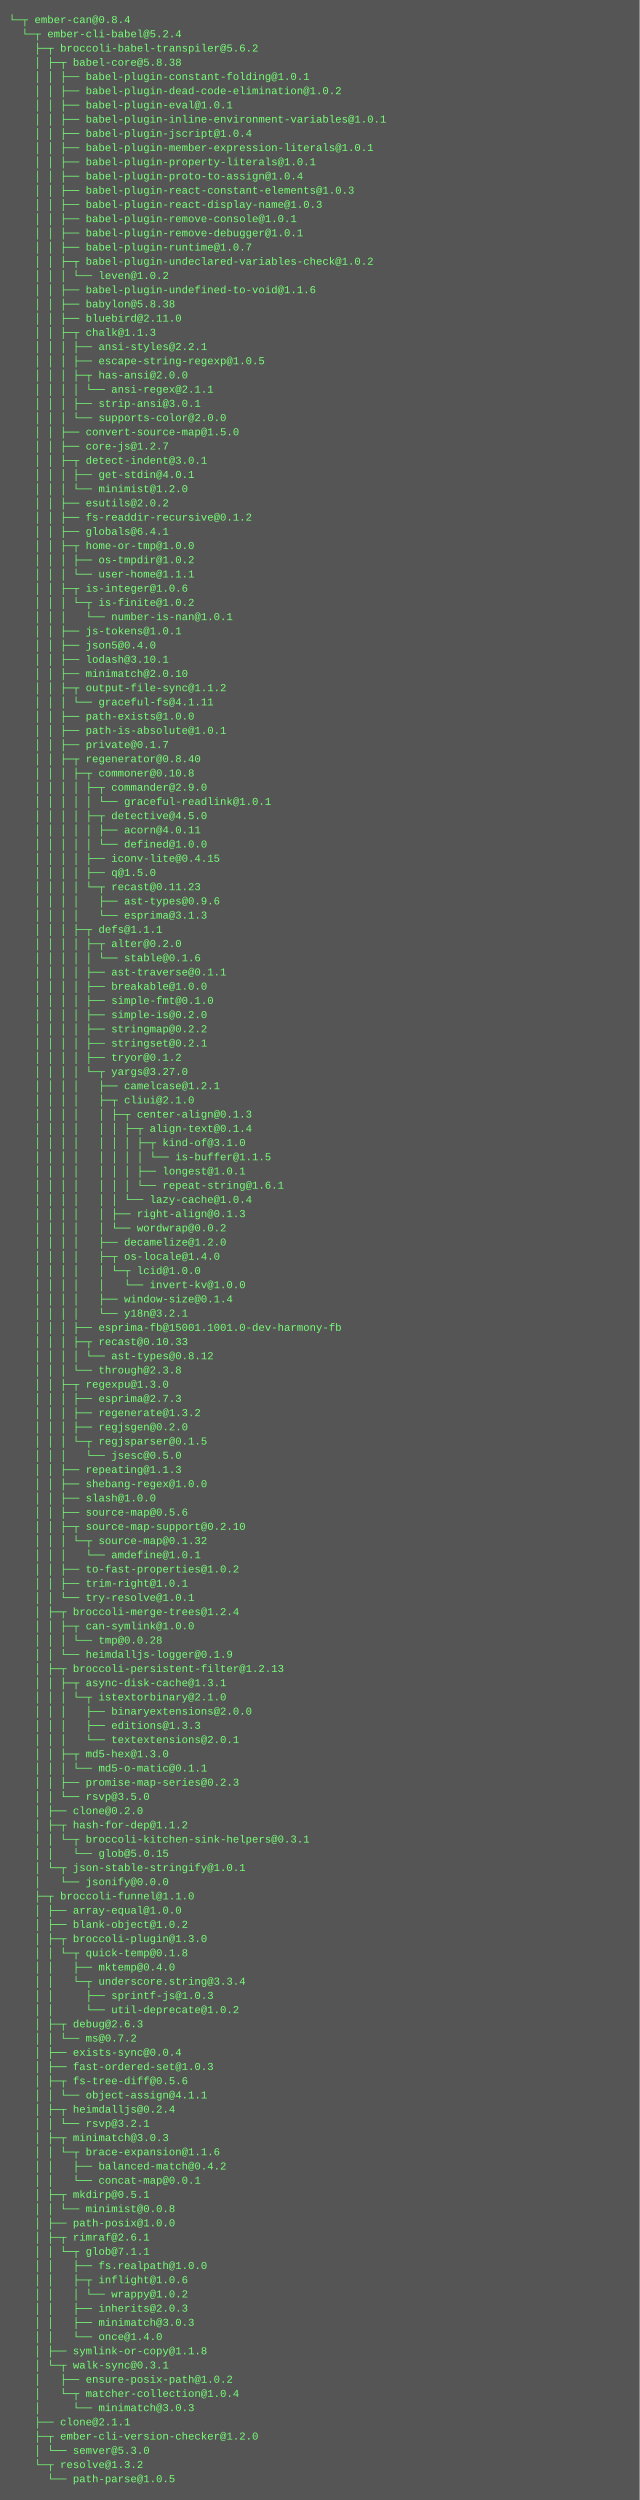
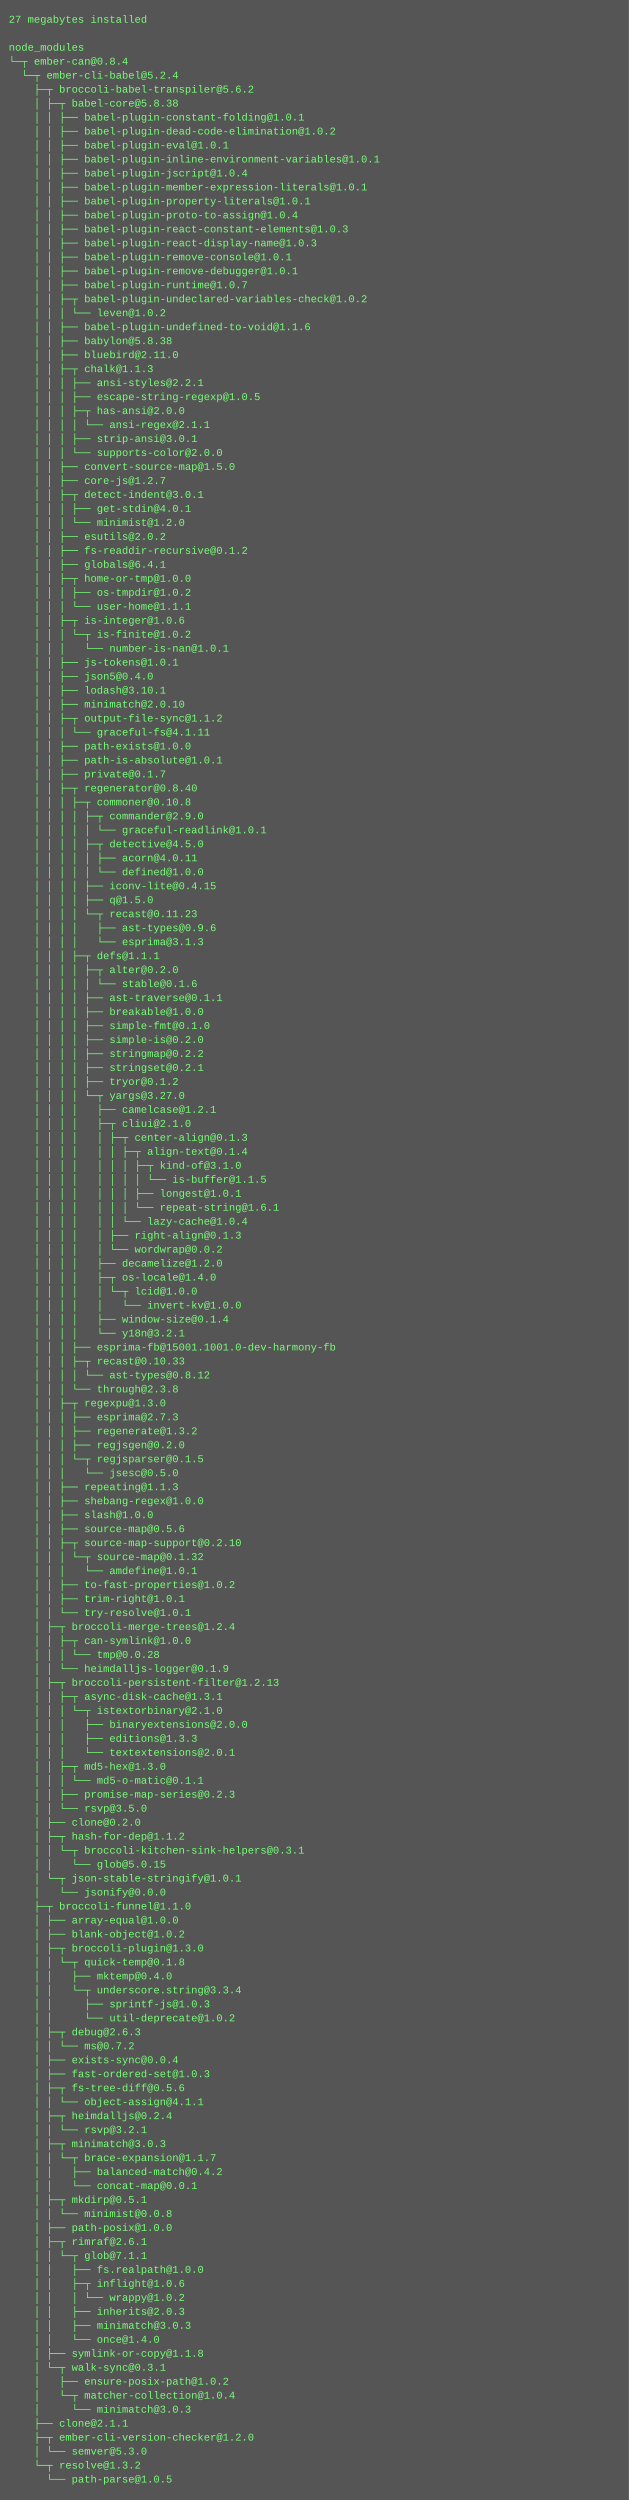
- <svg xmlns="http://www.w3.org/2000/svg" height="2814" width="720">
-   <rect height="2814" fill="#555" width="720" />
+ <svg xmlns="http://www.w3.org/2000/svg" height="2862" width="720">
+   <rect height="2862" fill="#555" width="720" />
  <text fill="#7f7" font-family="Courier New" font-size="12" xml:space="preserve">
-     <tspan x="10" y="26">└─┬ ember-can@0.8.4 </tspan>
-     <tspan x="10" y="42">  └─┬ ember-cli-babel@5.2.4 </tspan>
-     <tspan x="10" y="58">    ├─┬ broccoli-babel-transpiler@5.6.2 </tspan>
-     <tspan x="10" y="74">    │ ├─┬ babel-core@5.8.38 </tspan>
-     <tspan x="10" y="90">    │ │ ├── babel-plugin-constant-folding@1.0.1 </tspan>
-     <tspan x="10" y="106">    │ │ ├── babel-plugin-dead-code-elimination@1.0.2 </tspan>
-     <tspan x="10" y="122">    │ │ ├── babel-plugin-eval@1.0.1 </tspan>
-     <tspan x="10" y="138">    │ │ ├── babel-plugin-inline-environment-variables@1.0.1 </tspan>
-     <tspan x="10" y="154">    │ │ ├── babel-plugin-jscript@1.0.4 </tspan>
-     <tspan x="10" y="170">    │ │ ├── babel-plugin-member-expression-literals@1.0.1 </tspan>
-     <tspan x="10" y="186">    │ │ ├── babel-plugin-property-literals@1.0.1 </tspan>
-     <tspan x="10" y="202">    │ │ ├── babel-plugin-proto-to-assign@1.0.4 </tspan>
-     <tspan x="10" y="218">    │ │ ├── babel-plugin-react-constant-elements@1.0.3 </tspan>
-     <tspan x="10" y="234">    │ │ ├── babel-plugin-react-display-name@1.0.3 </tspan>
-     <tspan x="10" y="250">    │ │ ├── babel-plugin-remove-console@1.0.1 </tspan>
-     <tspan x="10" y="266">    │ │ ├── babel-plugin-remove-debugger@1.0.1 </tspan>
-     <tspan x="10" y="282">    │ │ ├── babel-plugin-runtime@1.0.7 </tspan>
-     <tspan x="10" y="298">    │ │ ├─┬ babel-plugin-undeclared-variables-check@1.0.2 </tspan>
-     <tspan x="10" y="314">    │ │ │ └── leven@1.0.2 </tspan>
-     <tspan x="10" y="330">    │ │ ├── babel-plugin-undefined-to-void@1.1.6 </tspan>
-     <tspan x="10" y="346">    │ │ ├── babylon@5.8.38 </tspan>
-     <tspan x="10" y="362">    │ │ ├── bluebird@2.11.0 </tspan>
-     <tspan x="10" y="378">    │ │ ├─┬ chalk@1.1.3 </tspan>
-     <tspan x="10" y="394">    │ │ │ ├── ansi-styles@2.2.1 </tspan>
-     <tspan x="10" y="410">    │ │ │ ├── escape-string-regexp@1.0.5 </tspan>
-     <tspan x="10" y="426">    │ │ │ ├─┬ has-ansi@2.0.0 </tspan>
-     <tspan x="10" y="442">    │ │ │ │ └── ansi-regex@2.1.1 </tspan>
-     <tspan x="10" y="458">    │ │ │ ├── strip-ansi@3.0.1 </tspan>
-     <tspan x="10" y="474">    │ │ │ └── supports-color@2.0.0 </tspan>
-     <tspan x="10" y="490">    │ │ ├── convert-source-map@1.5.0 </tspan>
-     <tspan x="10" y="506">    │ │ ├── core-js@1.2.7 </tspan>
-     <tspan x="10" y="522">    │ │ ├─┬ detect-indent@3.0.1 </tspan>
-     <tspan x="10" y="538">    │ │ │ ├── get-stdin@4.0.1 </tspan>
-     <tspan x="10" y="554">    │ │ │ └── minimist@1.2.0 </tspan>
-     <tspan x="10" y="570">    │ │ ├── esutils@2.0.2 </tspan>
-     <tspan x="10" y="586">    │ │ ├── fs-readdir-recursive@0.1.2 </tspan>
-     <tspan x="10" y="602">    │ │ ├── globals@6.4.1 </tspan>
-     <tspan x="10" y="618">    │ │ ├─┬ home-or-tmp@1.0.0 </tspan>
-     <tspan x="10" y="634">    │ │ │ ├── os-tmpdir@1.0.2 </tspan>
-     <tspan x="10" y="650">    │ │ │ └── user-home@1.1.1 </tspan>
-     <tspan x="10" y="666">    │ │ ├─┬ is-integer@1.0.6 </tspan>
-     <tspan x="10" y="682">    │ │ │ └─┬ is-finite@1.0.2 </tspan>
-     <tspan x="10" y="698">    │ │ │   └── number-is-nan@1.0.1 </tspan>
-     <tspan x="10" y="714">    │ │ ├── js-tokens@1.0.1 </tspan>
-     <tspan x="10" y="730">    │ │ ├── json5@0.4.0 </tspan>
-     <tspan x="10" y="746">    │ │ ├── lodash@3.10.1 </tspan>
-     <tspan x="10" y="762">    │ │ ├── minimatch@2.0.10 </tspan>
-     <tspan x="10" y="778">    │ │ ├─┬ output-file-sync@1.1.2 </tspan>
-     <tspan x="10" y="794">    │ │ │ └── graceful-fs@4.1.11 </tspan>
-     <tspan x="10" y="810">    │ │ ├── path-exists@1.0.0 </tspan>
-     <tspan x="10" y="826">    │ │ ├── path-is-absolute@1.0.1 </tspan>
-     <tspan x="10" y="842">    │ │ ├── private@0.1.7 </tspan>
-     <tspan x="10" y="858">    │ │ ├─┬ regenerator@0.8.40 </tspan>
-     <tspan x="10" y="874">    │ │ │ ├─┬ commoner@0.10.8 </tspan>
-     <tspan x="10" y="890">    │ │ │ │ ├─┬ commander@2.9.0 </tspan>
-     <tspan x="10" y="906">    │ │ │ │ │ └── graceful-readlink@1.0.1 </tspan>
-     <tspan x="10" y="922">    │ │ │ │ ├─┬ detective@4.5.0 </tspan>
-     <tspan x="10" y="938">    │ │ │ │ │ ├── acorn@4.0.11 </tspan>
-     <tspan x="10" y="954">    │ │ │ │ │ └── defined@1.0.0 </tspan>
-     <tspan x="10" y="970">    │ │ │ │ ├── iconv-lite@0.4.15 </tspan>
-     <tspan x="10" y="986">    │ │ │ │ ├── q@1.5.0 </tspan>
-     <tspan x="10" y="1002">    │ │ │ │ └─┬ recast@0.11.23 </tspan>
-     <tspan x="10" y="1018">    │ │ │ │   ├── ast-types@0.9.6 </tspan>
-     <tspan x="10" y="1034">    │ │ │ │   └── esprima@3.1.3 </tspan>
-     <tspan x="10" y="1050">    │ │ │ ├─┬ defs@1.1.1 </tspan>
-     <tspan x="10" y="1066">    │ │ │ │ ├─┬ alter@0.2.0 </tspan>
-     <tspan x="10" y="1082">    │ │ │ │ │ └── stable@0.1.6 </tspan>
-     <tspan x="10" y="1098">    │ │ │ │ ├── ast-traverse@0.1.1 </tspan>
-     <tspan x="10" y="1114">    │ │ │ │ ├── breakable@1.0.0 </tspan>
-     <tspan x="10" y="1130">    │ │ │ │ ├── simple-fmt@0.1.0 </tspan>
-     <tspan x="10" y="1146">    │ │ │ │ ├── simple-is@0.2.0 </tspan>
-     <tspan x="10" y="1162">    │ │ │ │ ├── stringmap@0.2.2 </tspan>
-     <tspan x="10" y="1178">    │ │ │ │ ├── stringset@0.2.1 </tspan>
-     <tspan x="10" y="1194">    │ │ │ │ ├── tryor@0.1.2 </tspan>
-     <tspan x="10" y="1210">    │ │ │ │ └─┬ yargs@3.27.0 </tspan>
-     <tspan x="10" y="1226">    │ │ │ │   ├── camelcase@1.2.1 </tspan>
-     <tspan x="10" y="1242">    │ │ │ │   ├─┬ cliui@2.1.0 </tspan>
-     <tspan x="10" y="1258">    │ │ │ │   │ ├─┬ center-align@0.1.3 </tspan>
-     <tspan x="10" y="1274">    │ │ │ │   │ │ ├─┬ align-text@0.1.4 </tspan>
-     <tspan x="10" y="1290">    │ │ │ │   │ │ │ ├─┬ kind-of@3.1.0 </tspan>
-     <tspan x="10" y="1306">    │ │ │ │   │ │ │ │ └── is-buffer@1.1.5 </tspan>
-     <tspan x="10" y="1322">    │ │ │ │   │ │ │ ├── longest@1.0.1 </tspan>
-     <tspan x="10" y="1338">    │ │ │ │   │ │ │ └── repeat-string@1.6.1 </tspan>
-     <tspan x="10" y="1354">    │ │ │ │   │ │ └── lazy-cache@1.0.4 </tspan>
-     <tspan x="10" y="1370">    │ │ │ │   │ ├── right-align@0.1.3 </tspan>
-     <tspan x="10" y="1386">    │ │ │ │   │ └── wordwrap@0.0.2 </tspan>
-     <tspan x="10" y="1402">    │ │ │ │   ├── decamelize@1.2.0 </tspan>
-     <tspan x="10" y="1418">    │ │ │ │   ├─┬ os-locale@1.4.0 </tspan>
-     <tspan x="10" y="1434">    │ │ │ │   │ └─┬ lcid@1.0.0 </tspan>
-     <tspan x="10" y="1450">    │ │ │ │   │   └── invert-kv@1.0.0 </tspan>
-     <tspan x="10" y="1466">    │ │ │ │   ├── window-size@0.1.4 </tspan>
-     <tspan x="10" y="1482">    │ │ │ │   └── y18n@3.2.1 </tspan>
-     <tspan x="10" y="1498">    │ │ │ ├── esprima-fb@15001.1001.0-dev-harmony-fb </tspan>
-     <tspan x="10" y="1514">    │ │ │ ├─┬ recast@0.10.33 </tspan>
-     <tspan x="10" y="1530">    │ │ │ │ └── ast-types@0.8.12 </tspan>
-     <tspan x="10" y="1546">    │ │ │ └── through@2.3.8 </tspan>
-     <tspan x="10" y="1562">    │ │ ├─┬ regexpu@1.3.0 </tspan>
-     <tspan x="10" y="1578">    │ │ │ ├── esprima@2.7.3 </tspan>
-     <tspan x="10" y="1594">    │ │ │ ├── regenerate@1.3.2 </tspan>
-     <tspan x="10" y="1610">    │ │ │ ├── regjsgen@0.2.0 </tspan>
-     <tspan x="10" y="1626">    │ │ │ └─┬ regjsparser@0.1.5 </tspan>
-     <tspan x="10" y="1642">    │ │ │   └── jsesc@0.5.0 </tspan>
-     <tspan x="10" y="1658">    │ │ ├── repeating@1.1.3 </tspan>
-     <tspan x="10" y="1674">    │ │ ├── shebang-regex@1.0.0 </tspan>
-     <tspan x="10" y="1690">    │ │ ├── slash@1.0.0 </tspan>
-     <tspan x="10" y="1706">    │ │ ├── source-map@0.5.6 </tspan>
-     <tspan x="10" y="1722">    │ │ ├─┬ source-map-support@0.2.10 </tspan>
-     <tspan x="10" y="1738">    │ │ │ └─┬ source-map@0.1.32 </tspan>
-     <tspan x="10" y="1754">    │ │ │   └── amdefine@1.0.1 </tspan>
-     <tspan x="10" y="1770">    │ │ ├── to-fast-properties@1.0.2 </tspan>
-     <tspan x="10" y="1786">    │ │ ├── trim-right@1.0.1 </tspan>
-     <tspan x="10" y="1802">    │ │ └── try-resolve@1.0.1 </tspan>
-     <tspan x="10" y="1818">    │ ├─┬ broccoli-merge-trees@1.2.4 </tspan>
-     <tspan x="10" y="1834">    │ │ ├─┬ can-symlink@1.0.0 </tspan>
-     <tspan x="10" y="1850">    │ │ │ └── tmp@0.0.28 </tspan>
-     <tspan x="10" y="1866">    │ │ └── heimdalljs-logger@0.1.9 </tspan>
-     <tspan x="10" y="1882">    │ ├─┬ broccoli-persistent-filter@1.2.13 </tspan>
-     <tspan x="10" y="1898">    │ │ ├─┬ async-disk-cache@1.3.1 </tspan>
-     <tspan x="10" y="1914">    │ │ │ └─┬ istextorbinary@2.1.0 </tspan>
-     <tspan x="10" y="1930">    │ │ │   ├── binaryextensions@2.0.0 </tspan>
-     <tspan x="10" y="1946">    │ │ │   ├── editions@1.3.3 </tspan>
-     <tspan x="10" y="1962">    │ │ │   └── textextensions@2.0.1 </tspan>
-     <tspan x="10" y="1978">    │ │ ├─┬ md5-hex@1.3.0 </tspan>
-     <tspan x="10" y="1994">    │ │ │ └── md5-o-matic@0.1.1 </tspan>
-     <tspan x="10" y="2010">    │ │ ├── promise-map-series@0.2.3 </tspan>
-     <tspan x="10" y="2026">    │ │ └── rsvp@3.5.0 </tspan>
-     <tspan x="10" y="2042">    │ ├── clone@0.2.0 </tspan>
-     <tspan x="10" y="2058">    │ ├─┬ hash-for-dep@1.1.2 </tspan>
-     <tspan x="10" y="2074">    │ │ └─┬ broccoli-kitchen-sink-helpers@0.3.1 </tspan>
-     <tspan x="10" y="2090">    │ │   └── glob@5.0.15 </tspan>
-     <tspan x="10" y="2106">    │ └─┬ json-stable-stringify@1.0.1 </tspan>
-     <tspan x="10" y="2122">    │   └── jsonify@0.0.0 </tspan>
-     <tspan x="10" y="2138">    ├─┬ broccoli-funnel@1.1.0 </tspan>
-     <tspan x="10" y="2154">    │ ├── array-equal@1.0.0 </tspan>
-     <tspan x="10" y="2170">    │ ├── blank-object@1.0.2 </tspan>
-     <tspan x="10" y="2186">    │ ├─┬ broccoli-plugin@1.3.0 </tspan>
-     <tspan x="10" y="2202">    │ │ └─┬ quick-temp@0.1.8 </tspan>
-     <tspan x="10" y="2218">    │ │   ├── mktemp@0.4.0 </tspan>
-     <tspan x="10" y="2234">    │ │   └─┬ underscore.string@3.3.4 </tspan>
-     <tspan x="10" y="2250">    │ │     ├── sprintf-js@1.0.3 </tspan>
-     <tspan x="10" y="2266">    │ │     └── util-deprecate@1.0.2 </tspan>
-     <tspan x="10" y="2282">    │ ├─┬ debug@2.6.3 </tspan>
-     <tspan x="10" y="2298">    │ │ └── ms@0.7.2 </tspan>
-     <tspan x="10" y="2314">    │ ├── exists-sync@0.0.4 </tspan>
-     <tspan x="10" y="2330">    │ ├── fast-ordered-set@1.0.3 </tspan>
-     <tspan x="10" y="2346">    │ ├─┬ fs-tree-diff@0.5.6 </tspan>
-     <tspan x="10" y="2362">    │ │ └── object-assign@4.1.1 </tspan>
-     <tspan x="10" y="2378">    │ ├─┬ heimdalljs@0.2.4 </tspan>
-     <tspan x="10" y="2394">    │ │ └── rsvp@3.2.1 </tspan>
-     <tspan x="10" y="2410">    │ ├─┬ minimatch@3.0.3 </tspan>
-     <tspan x="10" y="2426">    │ │ └─┬ brace-expansion@1.1.6 </tspan>
-     <tspan x="10" y="2442">    │ │   ├── balanced-match@0.4.2 </tspan>
-     <tspan x="10" y="2458">    │ │   └── concat-map@0.0.1 </tspan>
-     <tspan x="10" y="2474">    │ ├─┬ mkdirp@0.5.1 </tspan>
-     <tspan x="10" y="2490">    │ │ └── minimist@0.0.8 </tspan>
-     <tspan x="10" y="2506">    │ ├── path-posix@1.0.0 </tspan>
-     <tspan x="10" y="2522">    │ ├─┬ rimraf@2.6.1 </tspan>
-     <tspan x="10" y="2538">    │ │ └─┬ glob@7.1.1 </tspan>
-     <tspan x="10" y="2554">    │ │   ├── fs.realpath@1.0.0 </tspan>
-     <tspan x="10" y="2570">    │ │   ├─┬ inflight@1.0.6 </tspan>
-     <tspan x="10" y="2586">    │ │   │ └── wrappy@1.0.2 </tspan>
-     <tspan x="10" y="2602">    │ │   ├── inherits@2.0.3 </tspan>
-     <tspan x="10" y="2618">    │ │   ├── minimatch@3.0.3 </tspan>
-     <tspan x="10" y="2634">    │ │   └── once@1.4.0 </tspan>
-     <tspan x="10" y="2650">    │ ├── symlink-or-copy@1.1.8 </tspan>
-     <tspan x="10" y="2666">    │ └─┬ walk-sync@0.3.1 </tspan>
-     <tspan x="10" y="2682">    │   ├── ensure-posix-path@1.0.2 </tspan>
-     <tspan x="10" y="2698">    │   └─┬ matcher-collection@1.0.4 </tspan>
-     <tspan x="10" y="2714">    │     └── minimatch@3.0.3 </tspan>
-     <tspan x="10" y="2730">    ├── clone@2.1.1 </tspan>
-     <tspan x="10" y="2746">    ├─┬ ember-cli-version-checker@1.2.0 </tspan>
-     <tspan x="10" y="2762">    │ └── semver@5.3.0 </tspan>
-     <tspan x="10" y="2778">    └─┬ resolve@1.3.2 </tspan>
-     <tspan x="10" y="2794">      └── path-parse@1.0.5</tspan>
+     <tspan x="10" y="26">27 megabytes installed</tspan>
+     <tspan x="10" y="42" />
+     <tspan x="10" y="58">node_modules</tspan>
+     <tspan x="10" y="74">└─┬ ember-can@0.8.4 </tspan>
+     <tspan x="10" y="90">  └─┬ ember-cli-babel@5.2.4 </tspan>
+     <tspan x="10" y="106">    ├─┬ broccoli-babel-transpiler@5.6.2 </tspan>
+     <tspan x="10" y="122">    │ ├─┬ babel-core@5.8.38 </tspan>
+     <tspan x="10" y="138">    │ │ ├── babel-plugin-constant-folding@1.0.1 </tspan>
+     <tspan x="10" y="154">    │ │ ├── babel-plugin-dead-code-elimination@1.0.2 </tspan>
+     <tspan x="10" y="170">    │ │ ├── babel-plugin-eval@1.0.1 </tspan>
+     <tspan x="10" y="186">    │ │ ├── babel-plugin-inline-environment-variables@1.0.1 </tspan>
+     <tspan x="10" y="202">    │ │ ├── babel-plugin-jscript@1.0.4 </tspan>
+     <tspan x="10" y="218">    │ │ ├── babel-plugin-member-expression-literals@1.0.1 </tspan>
+     <tspan x="10" y="234">    │ │ ├── babel-plugin-property-literals@1.0.1 </tspan>
+     <tspan x="10" y="250">    │ │ ├── babel-plugin-proto-to-assign@1.0.4 </tspan>
+     <tspan x="10" y="266">    │ │ ├── babel-plugin-react-constant-elements@1.0.3 </tspan>
+     <tspan x="10" y="282">    │ │ ├── babel-plugin-react-display-name@1.0.3 </tspan>
+     <tspan x="10" y="298">    │ │ ├── babel-plugin-remove-console@1.0.1 </tspan>
+     <tspan x="10" y="314">    │ │ ├── babel-plugin-remove-debugger@1.0.1 </tspan>
+     <tspan x="10" y="330">    │ │ ├── babel-plugin-runtime@1.0.7 </tspan>
+     <tspan x="10" y="346">    │ │ ├─┬ babel-plugin-undeclared-variables-check@1.0.2 </tspan>
+     <tspan x="10" y="362">    │ │ │ └── leven@1.0.2 </tspan>
+     <tspan x="10" y="378">    │ │ ├── babel-plugin-undefined-to-void@1.1.6 </tspan>
+     <tspan x="10" y="394">    │ │ ├── babylon@5.8.38 </tspan>
+     <tspan x="10" y="410">    │ │ ├── bluebird@2.11.0 </tspan>
+     <tspan x="10" y="426">    │ │ ├─┬ chalk@1.1.3 </tspan>
+     <tspan x="10" y="442">    │ │ │ ├── ansi-styles@2.2.1 </tspan>
+     <tspan x="10" y="458">    │ │ │ ├── escape-string-regexp@1.0.5 </tspan>
+     <tspan x="10" y="474">    │ │ │ ├─┬ has-ansi@2.0.0 </tspan>
+     <tspan x="10" y="490">    │ │ │ │ └── ansi-regex@2.1.1 </tspan>
+     <tspan x="10" y="506">    │ │ │ ├── strip-ansi@3.0.1 </tspan>
+     <tspan x="10" y="522">    │ │ │ └── supports-color@2.0.0 </tspan>
+     <tspan x="10" y="538">    │ │ ├── convert-source-map@1.5.0 </tspan>
+     <tspan x="10" y="554">    │ │ ├── core-js@1.2.7 </tspan>
+     <tspan x="10" y="570">    │ │ ├─┬ detect-indent@3.0.1 </tspan>
+     <tspan x="10" y="586">    │ │ │ ├── get-stdin@4.0.1 </tspan>
+     <tspan x="10" y="602">    │ │ │ └── minimist@1.2.0 </tspan>
+     <tspan x="10" y="618">    │ │ ├── esutils@2.0.2 </tspan>
+     <tspan x="10" y="634">    │ │ ├── fs-readdir-recursive@0.1.2 </tspan>
+     <tspan x="10" y="650">    │ │ ├── globals@6.4.1 </tspan>
+     <tspan x="10" y="666">    │ │ ├─┬ home-or-tmp@1.0.0 </tspan>
+     <tspan x="10" y="682">    │ │ │ ├── os-tmpdir@1.0.2 </tspan>
+     <tspan x="10" y="698">    │ │ │ └── user-home@1.1.1 </tspan>
+     <tspan x="10" y="714">    │ │ ├─┬ is-integer@1.0.6 </tspan>
+     <tspan x="10" y="730">    │ │ │ └─┬ is-finite@1.0.2 </tspan>
+     <tspan x="10" y="746">    │ │ │   └── number-is-nan@1.0.1 </tspan>
+     <tspan x="10" y="762">    │ │ ├── js-tokens@1.0.1 </tspan>
+     <tspan x="10" y="778">    │ │ ├── json5@0.4.0 </tspan>
+     <tspan x="10" y="794">    │ │ ├── lodash@3.10.1 </tspan>
+     <tspan x="10" y="810">    │ │ ├── minimatch@2.0.10 </tspan>
+     <tspan x="10" y="826">    │ │ ├─┬ output-file-sync@1.1.2 </tspan>
+     <tspan x="10" y="842">    │ │ │ └── graceful-fs@4.1.11 </tspan>
+     <tspan x="10" y="858">    │ │ ├── path-exists@1.0.0 </tspan>
+     <tspan x="10" y="874">    │ │ ├── path-is-absolute@1.0.1 </tspan>
+     <tspan x="10" y="890">    │ │ ├── private@0.1.7 </tspan>
+     <tspan x="10" y="906">    │ │ ├─┬ regenerator@0.8.40 </tspan>
+     <tspan x="10" y="922">    │ │ │ ├─┬ commoner@0.10.8 </tspan>
+     <tspan x="10" y="938">    │ │ │ │ ├─┬ commander@2.9.0 </tspan>
+     <tspan x="10" y="954">    │ │ │ │ │ └── graceful-readlink@1.0.1 </tspan>
+     <tspan x="10" y="970">    │ │ │ │ ├─┬ detective@4.5.0 </tspan>
+     <tspan x="10" y="986">    │ │ │ │ │ ├── acorn@4.0.11 </tspan>
+     <tspan x="10" y="1002">    │ │ │ │ │ └── defined@1.0.0 </tspan>
+     <tspan x="10" y="1018">    │ │ │ │ ├── iconv-lite@0.4.15 </tspan>
+     <tspan x="10" y="1034">    │ │ │ │ ├── q@1.5.0 </tspan>
+     <tspan x="10" y="1050">    │ │ │ │ └─┬ recast@0.11.23 </tspan>
+     <tspan x="10" y="1066">    │ │ │ │   ├── ast-types@0.9.6 </tspan>
+     <tspan x="10" y="1082">    │ │ │ │   └── esprima@3.1.3 </tspan>
+     <tspan x="10" y="1098">    │ │ │ ├─┬ defs@1.1.1 </tspan>
+     <tspan x="10" y="1114">    │ │ │ │ ├─┬ alter@0.2.0 </tspan>
+     <tspan x="10" y="1130">    │ │ │ │ │ └── stable@0.1.6 </tspan>
+     <tspan x="10" y="1146">    │ │ │ │ ├── ast-traverse@0.1.1 </tspan>
+     <tspan x="10" y="1162">    │ │ │ │ ├── breakable@1.0.0 </tspan>
+     <tspan x="10" y="1178">    │ │ │ │ ├── simple-fmt@0.1.0 </tspan>
+     <tspan x="10" y="1194">    │ │ │ │ ├── simple-is@0.2.0 </tspan>
+     <tspan x="10" y="1210">    │ │ │ │ ├── stringmap@0.2.2 </tspan>
+     <tspan x="10" y="1226">    │ │ │ │ ├── stringset@0.2.1 </tspan>
+     <tspan x="10" y="1242">    │ │ │ │ ├── tryor@0.1.2 </tspan>
+     <tspan x="10" y="1258">    │ │ │ │ └─┬ yargs@3.27.0 </tspan>
+     <tspan x="10" y="1274">    │ │ │ │   ├── camelcase@1.2.1 </tspan>
+     <tspan x="10" y="1290">    │ │ │ │   ├─┬ cliui@2.1.0 </tspan>
+     <tspan x="10" y="1306">    │ │ │ │   │ ├─┬ center-align@0.1.3 </tspan>
+     <tspan x="10" y="1322">    │ │ │ │   │ │ ├─┬ align-text@0.1.4 </tspan>
+     <tspan x="10" y="1338">    │ │ │ │   │ │ │ ├─┬ kind-of@3.1.0 </tspan>
+     <tspan x="10" y="1354">    │ │ │ │   │ │ │ │ └── is-buffer@1.1.5 </tspan>
+     <tspan x="10" y="1370">    │ │ │ │   │ │ │ ├── longest@1.0.1 </tspan>
+     <tspan x="10" y="1386">    │ │ │ │   │ │ │ └── repeat-string@1.6.1 </tspan>
+     <tspan x="10" y="1402">    │ │ │ │   │ │ └── lazy-cache@1.0.4 </tspan>
+     <tspan x="10" y="1418">    │ │ │ │   │ ├── right-align@0.1.3 </tspan>
+     <tspan x="10" y="1434">    │ │ │ │   │ └── wordwrap@0.0.2 </tspan>
+     <tspan x="10" y="1450">    │ │ │ │   ├── decamelize@1.2.0 </tspan>
+     <tspan x="10" y="1466">    │ │ │ │   ├─┬ os-locale@1.4.0 </tspan>
+     <tspan x="10" y="1482">    │ │ │ │   │ └─┬ lcid@1.0.0 </tspan>
+     <tspan x="10" y="1498">    │ │ │ │   │   └── invert-kv@1.0.0 </tspan>
+     <tspan x="10" y="1514">    │ │ │ │   ├── window-size@0.1.4 </tspan>
+     <tspan x="10" y="1530">    │ │ │ │   └── y18n@3.2.1 </tspan>
+     <tspan x="10" y="1546">    │ │ │ ├── esprima-fb@15001.1001.0-dev-harmony-fb </tspan>
+     <tspan x="10" y="1562">    │ │ │ ├─┬ recast@0.10.33 </tspan>
+     <tspan x="10" y="1578">    │ │ │ │ └── ast-types@0.8.12 </tspan>
+     <tspan x="10" y="1594">    │ │ │ └── through@2.3.8 </tspan>
+     <tspan x="10" y="1610">    │ │ ├─┬ regexpu@1.3.0 </tspan>
+     <tspan x="10" y="1626">    │ │ │ ├── esprima@2.7.3 </tspan>
+     <tspan x="10" y="1642">    │ │ │ ├── regenerate@1.3.2 </tspan>
+     <tspan x="10" y="1658">    │ │ │ ├── regjsgen@0.2.0 </tspan>
+     <tspan x="10" y="1674">    │ │ │ └─┬ regjsparser@0.1.5 </tspan>
+     <tspan x="10" y="1690">    │ │ │   └── jsesc@0.5.0 </tspan>
+     <tspan x="10" y="1706">    │ │ ├── repeating@1.1.3 </tspan>
+     <tspan x="10" y="1722">    │ │ ├── shebang-regex@1.0.0 </tspan>
+     <tspan x="10" y="1738">    │ │ ├── slash@1.0.0 </tspan>
+     <tspan x="10" y="1754">    │ │ ├── source-map@0.5.6 </tspan>
+     <tspan x="10" y="1770">    │ │ ├─┬ source-map-support@0.2.10 </tspan>
+     <tspan x="10" y="1786">    │ │ │ └─┬ source-map@0.1.32 </tspan>
+     <tspan x="10" y="1802">    │ │ │   └── amdefine@1.0.1 </tspan>
+     <tspan x="10" y="1818">    │ │ ├── to-fast-properties@1.0.2 </tspan>
+     <tspan x="10" y="1834">    │ │ ├── trim-right@1.0.1 </tspan>
+     <tspan x="10" y="1850">    │ │ └── try-resolve@1.0.1 </tspan>
+     <tspan x="10" y="1866">    │ ├─┬ broccoli-merge-trees@1.2.4 </tspan>
+     <tspan x="10" y="1882">    │ │ ├─┬ can-symlink@1.0.0 </tspan>
+     <tspan x="10" y="1898">    │ │ │ └── tmp@0.0.28 </tspan>
+     <tspan x="10" y="1914">    │ │ └── heimdalljs-logger@0.1.9 </tspan>
+     <tspan x="10" y="1930">    │ ├─┬ broccoli-persistent-filter@1.2.13 </tspan>
+     <tspan x="10" y="1946">    │ │ ├─┬ async-disk-cache@1.3.1 </tspan>
+     <tspan x="10" y="1962">    │ │ │ └─┬ istextorbinary@2.1.0 </tspan>
+     <tspan x="10" y="1978">    │ │ │   ├── binaryextensions@2.0.0 </tspan>
+     <tspan x="10" y="1994">    │ │ │   ├── editions@1.3.3 </tspan>
+     <tspan x="10" y="2010">    │ │ │   └── textextensions@2.0.1 </tspan>
+     <tspan x="10" y="2026">    │ │ ├─┬ md5-hex@1.3.0 </tspan>
+     <tspan x="10" y="2042">    │ │ │ └── md5-o-matic@0.1.1 </tspan>
+     <tspan x="10" y="2058">    │ │ ├── promise-map-series@0.2.3 </tspan>
+     <tspan x="10" y="2074">    │ │ └── rsvp@3.5.0 </tspan>
+     <tspan x="10" y="2090">    │ ├── clone@0.2.0 </tspan>
+     <tspan x="10" y="2106">    │ ├─┬ hash-for-dep@1.1.2 </tspan>
+     <tspan x="10" y="2122">    │ │ └─┬ broccoli-kitchen-sink-helpers@0.3.1 </tspan>
+     <tspan x="10" y="2138">    │ │   └── glob@5.0.15 </tspan>
+     <tspan x="10" y="2154">    │ └─┬ json-stable-stringify@1.0.1 </tspan>
+     <tspan x="10" y="2170">    │   └── jsonify@0.0.0 </tspan>
+     <tspan x="10" y="2186">    ├─┬ broccoli-funnel@1.1.0 </tspan>
+     <tspan x="10" y="2202">    │ ├── array-equal@1.0.0 </tspan>
+     <tspan x="10" y="2218">    │ ├── blank-object@1.0.2 </tspan>
+     <tspan x="10" y="2234">    │ ├─┬ broccoli-plugin@1.3.0 </tspan>
+     <tspan x="10" y="2250">    │ │ └─┬ quick-temp@0.1.8 </tspan>
+     <tspan x="10" y="2266">    │ │   ├── mktemp@0.4.0 </tspan>
+     <tspan x="10" y="2282">    │ │   └─┬ underscore.string@3.3.4 </tspan>
+     <tspan x="10" y="2298">    │ │     ├── sprintf-js@1.0.3 </tspan>
+     <tspan x="10" y="2314">    │ │     └── util-deprecate@1.0.2 </tspan>
+     <tspan x="10" y="2330">    │ ├─┬ debug@2.6.3 </tspan>
+     <tspan x="10" y="2346">    │ │ └── ms@0.7.2 </tspan>
+     <tspan x="10" y="2362">    │ ├── exists-sync@0.0.4 </tspan>
+     <tspan x="10" y="2378">    │ ├── fast-ordered-set@1.0.3 </tspan>
+     <tspan x="10" y="2394">    │ ├─┬ fs-tree-diff@0.5.6 </tspan>
+     <tspan x="10" y="2410">    │ │ └── object-assign@4.1.1 </tspan>
+     <tspan x="10" y="2426">    │ ├─┬ heimdalljs@0.2.4 </tspan>
+     <tspan x="10" y="2442">    │ │ └── rsvp@3.2.1 </tspan>
+     <tspan x="10" y="2458">    │ ├─┬ minimatch@3.0.3 </tspan>
+     <tspan x="10" y="2474">    │ │ └─┬ brace-expansion@1.1.7 </tspan>
+     <tspan x="10" y="2490">    │ │   ├── balanced-match@0.4.2 </tspan>
+     <tspan x="10" y="2506">    │ │   └── concat-map@0.0.1 </tspan>
+     <tspan x="10" y="2522">    │ ├─┬ mkdirp@0.5.1 </tspan>
+     <tspan x="10" y="2538">    │ │ └── minimist@0.0.8 </tspan>
+     <tspan x="10" y="2554">    │ ├── path-posix@1.0.0 </tspan>
+     <tspan x="10" y="2570">    │ ├─┬ rimraf@2.6.1 </tspan>
+     <tspan x="10" y="2586">    │ │ └─┬ glob@7.1.1 </tspan>
+     <tspan x="10" y="2602">    │ │   ├── fs.realpath@1.0.0 </tspan>
+     <tspan x="10" y="2618">    │ │   ├─┬ inflight@1.0.6 </tspan>
+     <tspan x="10" y="2634">    │ │   │ └── wrappy@1.0.2 </tspan>
+     <tspan x="10" y="2650">    │ │   ├── inherits@2.0.3 </tspan>
+     <tspan x="10" y="2666">    │ │   ├── minimatch@3.0.3 </tspan>
+     <tspan x="10" y="2682">    │ │   └── once@1.4.0 </tspan>
+     <tspan x="10" y="2698">    │ ├── symlink-or-copy@1.1.8 </tspan>
+     <tspan x="10" y="2714">    │ └─┬ walk-sync@0.3.1 </tspan>
+     <tspan x="10" y="2730">    │   ├── ensure-posix-path@1.0.2 </tspan>
+     <tspan x="10" y="2746">    │   └─┬ matcher-collection@1.0.4 </tspan>
+     <tspan x="10" y="2762">    │     └── minimatch@3.0.3 </tspan>
+     <tspan x="10" y="2778">    ├── clone@2.1.1 </tspan>
+     <tspan x="10" y="2794">    ├─┬ ember-cli-version-checker@1.2.0 </tspan>
+     <tspan x="10" y="2810">    │ └── semver@5.3.0 </tspan>
+     <tspan x="10" y="2826">    └─┬ resolve@1.3.2 </tspan>
+     <tspan x="10" y="2842">      └── path-parse@1.0.5</tspan>
  </text>
</svg>
